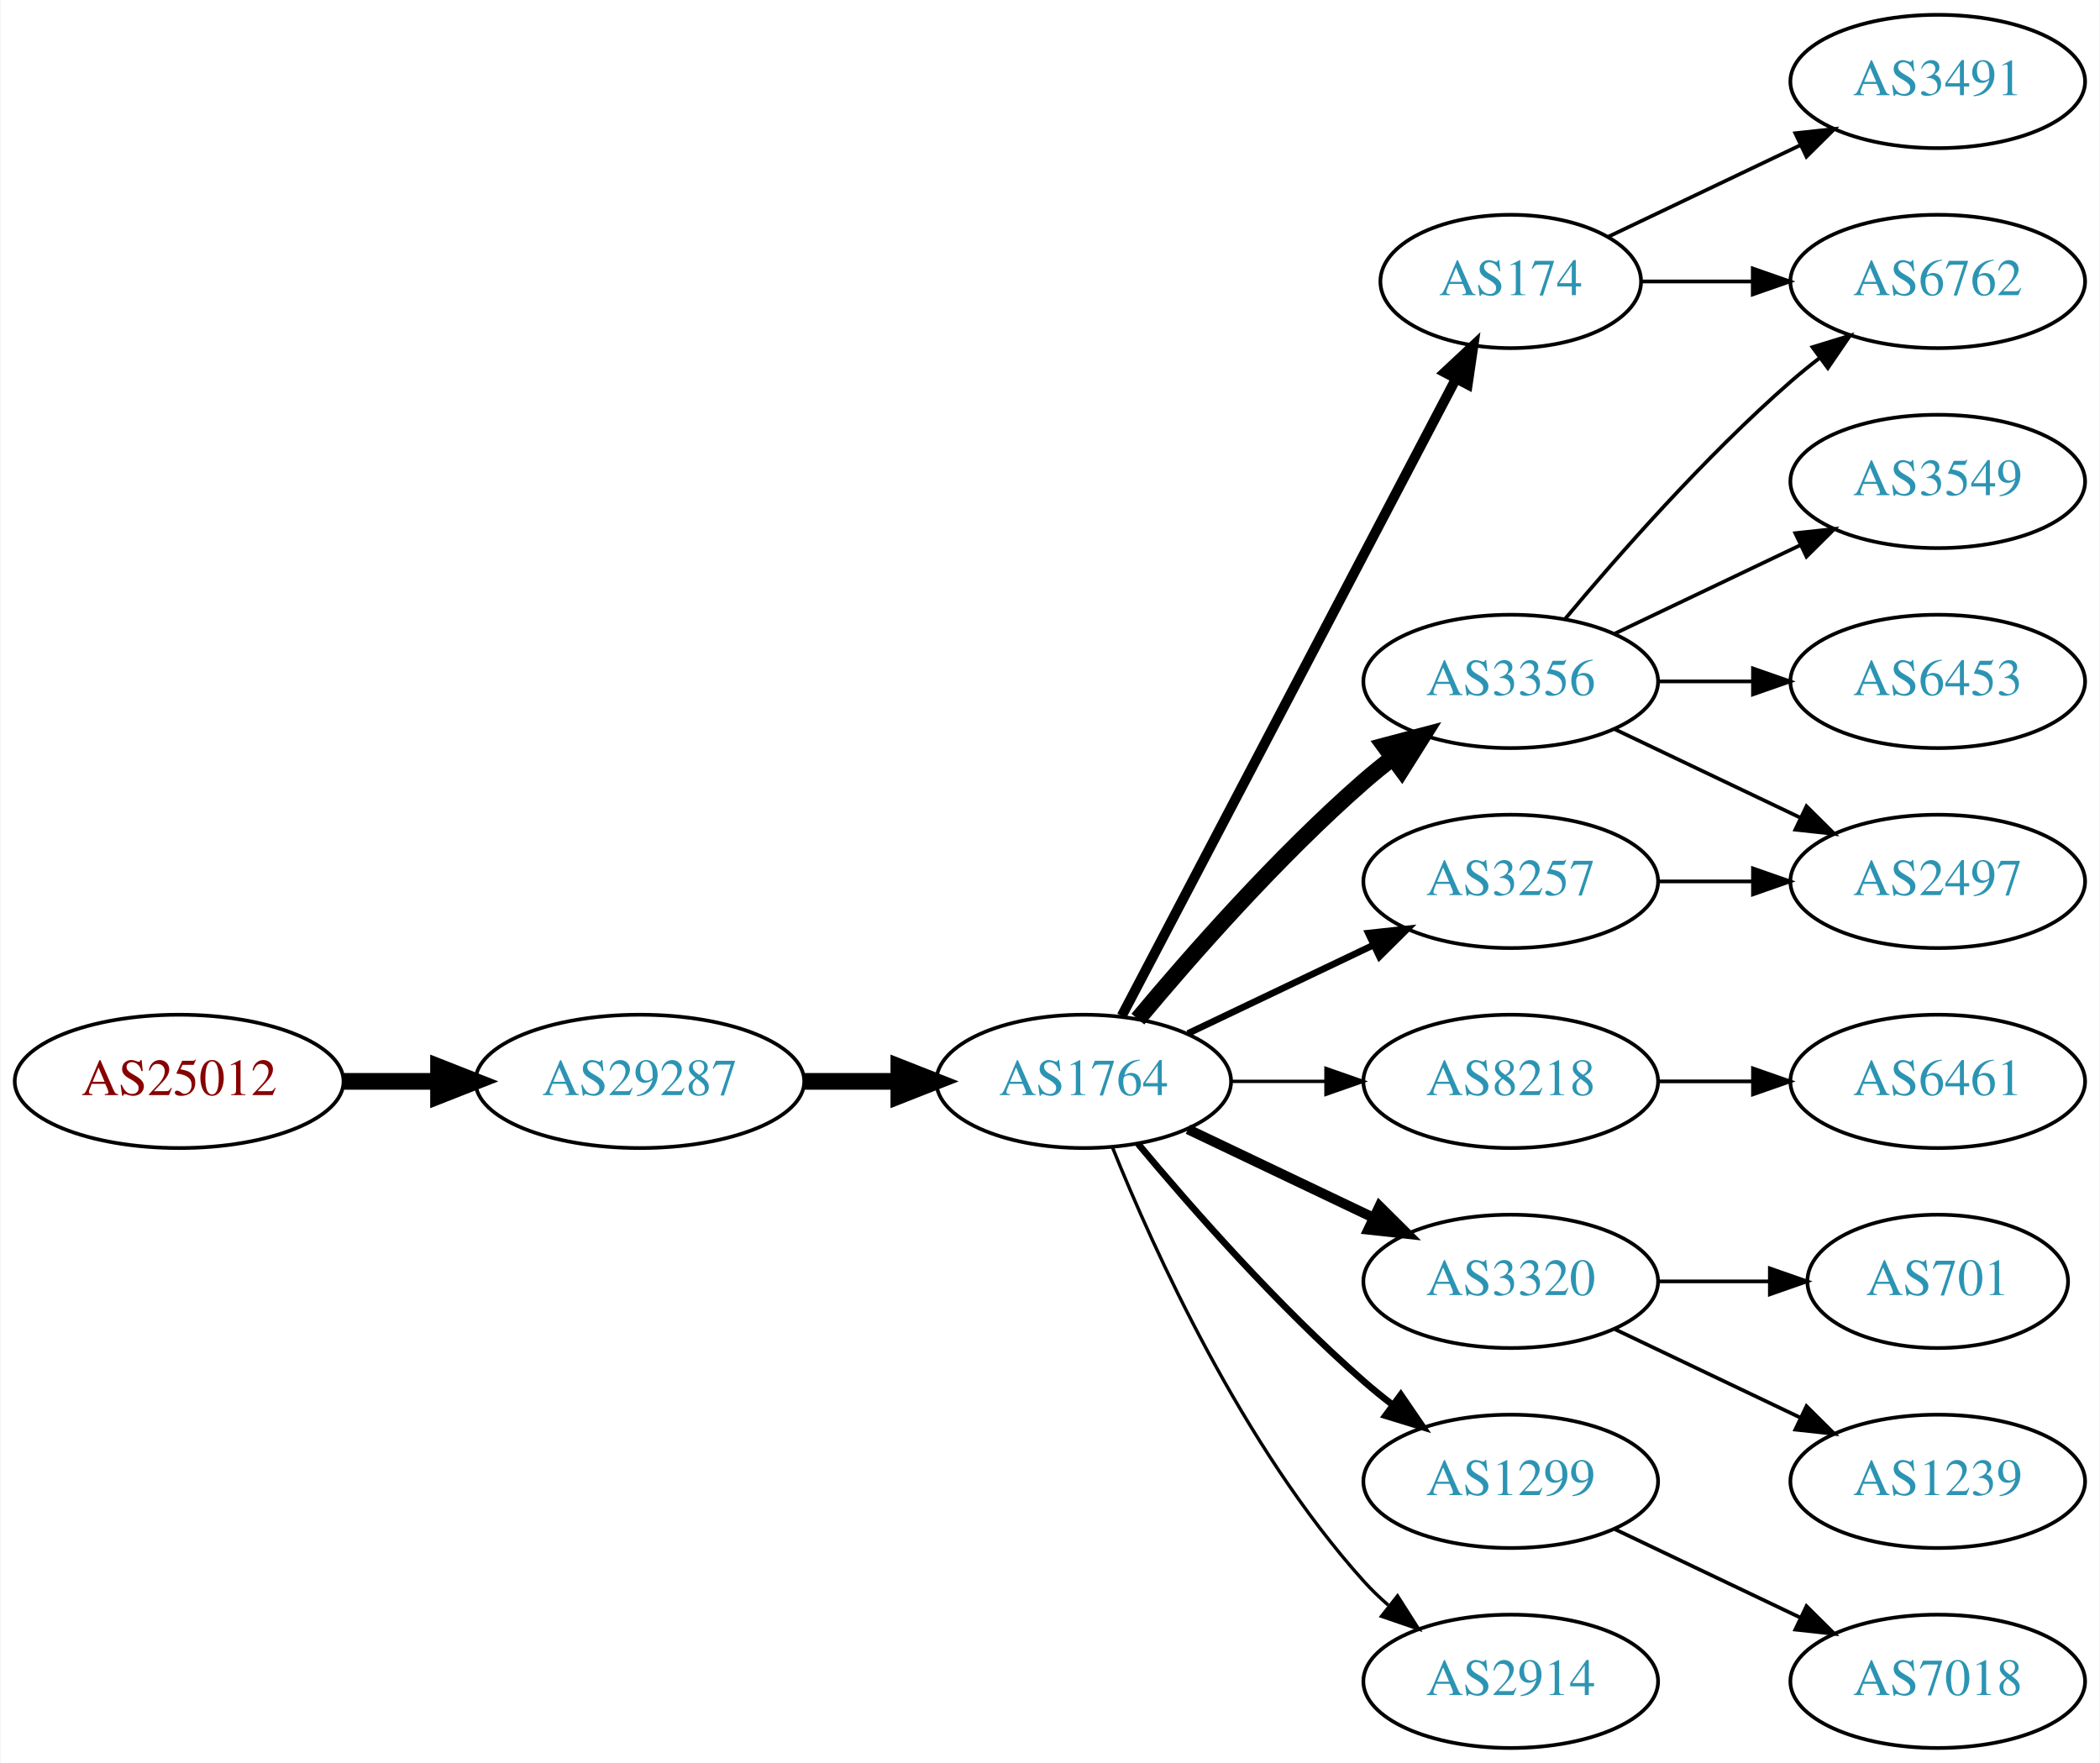
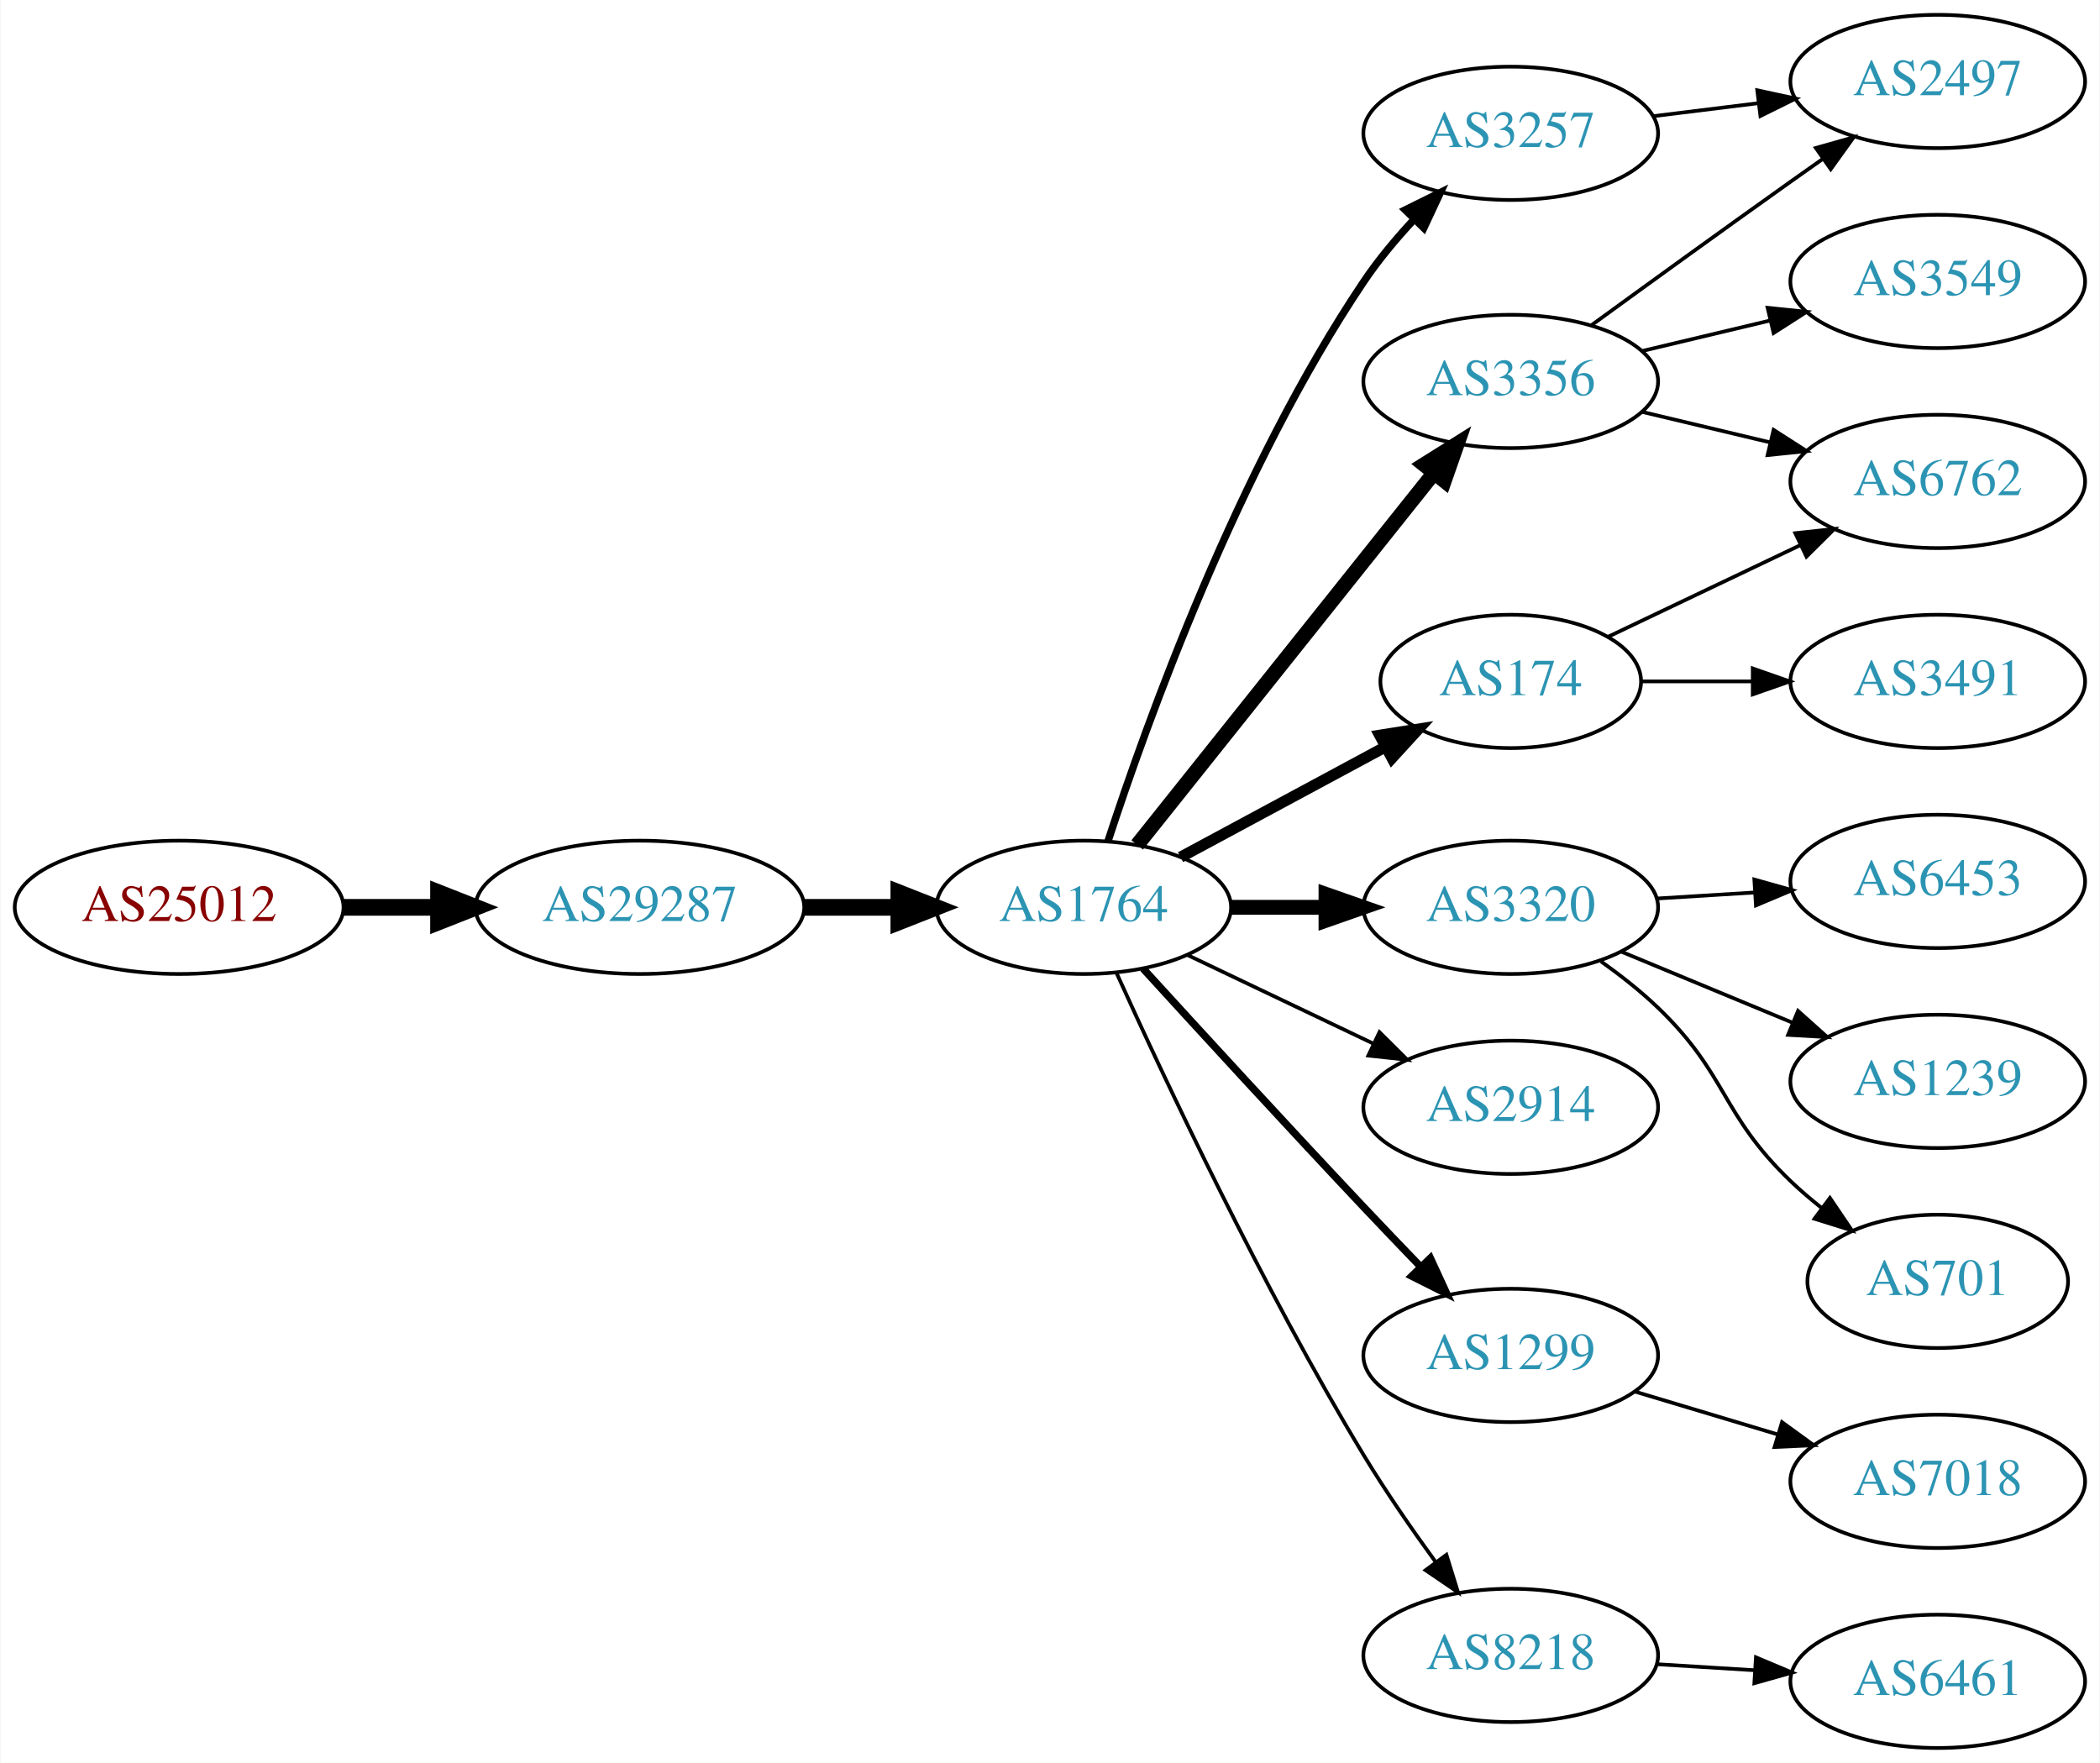
<svg xmlns="http://www.w3.org/2000/svg" xmlns:xlink="http://www.w3.org/1999/xlink" width="567pt" height="476pt" viewBox="0.00 0.00 566.66 476.00">
  <g id="graph0" class="graph" transform="scale(1 1) rotate(0) translate(4 472)">
    <polygon fill="white" stroke="none" points="-4,4 -4,-472 562.663,-472 562.663,4 -4,4" />
    <g id="node1" class="node">
      <g id="a_node1">
        <a xlink:href="/asn/25012" xlink:title="AS25012 ~ ASN-EUI [AT]">
-           <ellipse fill="#ffffff" stroke="black" cx="44.196" cy="-180" rx="44.393" ry="18" />
-           <text text-anchor="middle" x="44.196" y="-176.3" font-family="Times,serif" font-size="14.00" fill="#880000">AS25012</text>
+           <ellipse fill="#ffffff" stroke="black" cx="44.196" cy="-227" rx="44.393" ry="18" />
+           <text text-anchor="middle" x="44.196" y="-223.3" font-family="Times,serif" font-size="14.00" fill="#880000">AS25012</text>
        </a>
      </g>
    </g>
    <g id="node2" class="node">
      <g id="a_node2">
        <a xlink:href="/asn/29287" xlink:title="AS29287 ~ Wien Energie [AT]">
-           <ellipse fill="#ffffff" stroke="black" cx="168.588" cy="-180" rx="44.393" ry="18" />
-           <text text-anchor="middle" x="168.588" y="-176.3" font-family="Times,serif" font-size="14.00" fill="#2c94b3">AS29287</text>
+           <ellipse fill="#ffffff" stroke="black" cx="168.588" cy="-227" rx="44.393" ry="18" />
+           <text text-anchor="middle" x="168.588" y="-223.3" font-family="Times,serif" font-size="14.00" fill="#2c94b3">AS29287</text>
        </a>
      </g>
    </g>
    <g id="edge1" class="edge">
-       <path fill="none" stroke="black" stroke-width="4.5" d="M88.692,-180C96.898,-180 105.569,-180 114.041,-180" />
-       <polygon fill="black" stroke="black" stroke-width="4.5" points="114.233,-183.938 124.233,-180 114.233,-176.063 114.233,-183.938" />
+       <path fill="none" stroke="black" stroke-width="4.5" d="M88.692,-227C96.898,-227 105.569,-227 114.041,-227" />
+       <polygon fill="black" stroke="black" stroke-width="4.5" points="114.233,-230.938 124.233,-227 114.233,-223.063 114.233,-230.938" />
    </g>
    <g id="node3" class="node">
      <g id="a_node3">
        <a xlink:href="/asn/1764" xlink:title="AS1764 ~ NEXTLAYER-AS [AT]">
-           <ellipse fill="#ffffff" stroke="black" cx="288.431" cy="-180" rx="39.794" ry="18" />
-           <text text-anchor="middle" x="288.431" y="-176.3" font-family="Times,serif" font-size="14.00" fill="#2c94b3">AS1764</text>
+           <ellipse fill="#ffffff" stroke="black" cx="288.431" cy="-227" rx="39.794" ry="18" />
+           <text text-anchor="middle" x="288.431" y="-223.3" font-family="Times,serif" font-size="14.00" fill="#2c94b3">AS1764</text>
        </a>
      </g>
    </g>
    <g id="edge2" class="edge">
-       <path fill="none" stroke="black" stroke-width="4.5" d="M212.799,-180C221.112,-180 229.875,-180 238.357,-180" />
-       <polygon fill="black" stroke="black" stroke-width="4.5" points="238.516,-183.938 248.516,-180 238.516,-176.063 238.516,-183.938" />
+       <path fill="none" stroke="black" stroke-width="4.5" d="M212.799,-227C221.112,-227 229.875,-227 238.357,-227" />
+       <polygon fill="black" stroke="black" stroke-width="4.5" points="238.516,-230.938 248.516,-227 238.516,-223.063 238.516,-230.938" />
    </g>
    <g id="node4" class="node">
      <g id="a_node4">
-         <a xlink:href="/asn/3356" xlink:title="AS3356 ~ Level 3 Parent, LLC [US]">
-           <ellipse fill="#ffffff" stroke="black" cx="403.724" cy="-288" rx="39.794" ry="18" />
-           <text text-anchor="middle" x="403.724" y="-284.3" font-family="Times,serif" font-size="14.00" fill="#2c94b3">AS3356</text>
+         <a xlink:href="/asn/174" xlink:title="AS174 ~ Cogent Communications [US]">
+           <ellipse fill="#ffffff" stroke="black" cx="403.724" cy="-288" rx="35.194" ry="18" />
+           <text text-anchor="middle" x="403.724" y="-284.3" font-family="Times,serif" font-size="14.00" fill="#2c94b3">AS174</text>
        </a>
      </g>
    </g>
    <g id="edge3" class="edge">
-       <path fill="none" stroke="black" stroke-width="4.5" d="M303.061,-196.817C317.343,-213.929 340.89,-240.745 364.077,-261 366.543,-263.154 369.182,-265.294 371.879,-267.372" />
-       <polygon fill="black" stroke="black" stroke-width="4.5" points="369.645,-270.616 380.033,-273.37 374.311,-264.273 369.645,-270.616" />
+       <path fill="none" stroke="black" stroke-width="3" d="M314.574,-240.538C330.895,-249.325 352.332,-260.867 369.978,-270.369" />
+       <polygon fill="black" stroke="black" stroke-width="3" points="368.35,-273.467 378.814,-275.126 371.668,-267.304 368.35,-273.467" />
    </g>
    <g id="node5" class="node">
      <g id="a_node5">
-         <a xlink:href="/asn/8218" xlink:title="AS8218 ~ legacy Neotelecoms [FR]">
-           <ellipse fill="#ffffff" stroke="black" cx="403.724" cy="-180" rx="39.794" ry="18" />
-           <text text-anchor="middle" x="403.724" y="-176.3" font-family="Times,serif" font-size="14.00" fill="#2c94b3">AS8218</text>
+         <a xlink:href="/asn/3257" xlink:title="AS3257 ~ GTT [DE]">
+           <ellipse fill="#ffffff" stroke="black" cx="403.724" cy="-436" rx="39.794" ry="18" />
+           <text text-anchor="middle" x="403.724" y="-432.3" font-family="Times,serif" font-size="14.00" fill="#2c94b3">AS3257</text>
        </a>
      </g>
    </g>
    <g id="edge4" class="edge">
-       <path fill="none" stroke="black" stroke-width="0.9" d="M328.103,-180C336.306,-180 345.07,-180 353.602,-180" />
-       <polygon fill="black" stroke="black" stroke-width="0.9" points="353.841,-183.5 363.841,-180 353.841,-176.5 353.841,-183.5" />
+       <path fill="none" stroke="black" stroke-width="2" d="M294.975,-244.823C305.422,-276.833 330.067,-345.43 364.077,-396 367.988,-401.814 372.786,-407.546 377.655,-412.775" />
+       <polygon fill="black" stroke="black" stroke-width="2" points="375.251,-415.323 384.744,-420.028 380.257,-410.43 375.251,-415.323" />
    </g>
    <g id="node6" class="node">
      <g id="a_node6">
        <a xlink:href="/asn/3320" xlink:title="AS3320 ~ DTAG [DE]">
-           <ellipse fill="#ffffff" stroke="black" cx="403.724" cy="-126" rx="39.794" ry="18" />
-           <text text-anchor="middle" x="403.724" y="-122.3" font-family="Times,serif" font-size="14.00" fill="#2c94b3">AS3320</text>
+           <ellipse fill="#ffffff" stroke="black" cx="403.724" cy="-227" rx="39.794" ry="18" />
+           <text text-anchor="middle" x="403.724" y="-223.3" font-family="Times,serif" font-size="14.00" fill="#2c94b3">AS3320</text>
        </a>
      </g>
    </g>
    <g id="edge5" class="edge">
-       <path fill="none" stroke="black" stroke-width="2.7" d="M316.567,-167.066C331.561,-159.919 350.382,-150.948 366.605,-143.215" />
-       <polygon fill="black" stroke="black" stroke-width="2.7" points="368.288,-146.291 375.809,-138.829 365.276,-139.972 368.288,-146.291" />
+       <path fill="none" stroke="black" stroke-width="4" d="M328.103,-227C336.306,-227 345.07,-227 353.602,-227" />
+       <polygon fill="black" stroke="black" stroke-width="4" points="353.841,-230.5 363.841,-227 353.841,-223.5 353.841,-230.5" />
    </g>
    <g id="node7" class="node">
      <g id="a_node7">
-         <a xlink:href="/asn/174" xlink:title="AS174 ~ Cogent Communications [US]">
-           <ellipse fill="#ffffff" stroke="black" cx="403.724" cy="-396" rx="35.194" ry="18" />
-           <text text-anchor="middle" x="403.724" y="-392.3" font-family="Times,serif" font-size="14.00" fill="#2c94b3">AS174</text>
+         <a xlink:href="/asn/2914" xlink:title="AS2914 ~ NTT America, Inc. [US]">
+           <ellipse fill="#ffffff" stroke="black" cx="403.724" cy="-173" rx="39.794" ry="18" />
+           <text text-anchor="middle" x="403.724" y="-169.3" font-family="Times,serif" font-size="14.00" fill="#2c94b3">AS2914</text>
        </a>
      </g>
    </g>
    <g id="edge6" class="edge">
-       <path fill="none" stroke="black" stroke-width="2.7" d="M298.702,-197.676C318.593,-235.599 365.453,-324.941 388.882,-369.61" />
-       <polygon fill="black" stroke="black" stroke-width="2.7" points="385.897,-371.453 393.641,-378.683 392.096,-368.202 385.897,-371.453" />
+       <path fill="none" stroke="black" d="M316.567,-214.066C331.561,-206.919 350.382,-197.948 366.605,-190.215" />
+       <polygon fill="black" stroke="black" points="368.288,-193.291 375.809,-185.829 365.276,-186.972 368.288,-193.291" />
    </g>
    <g id="node8" class="node">
      <g id="a_node8">
        <a xlink:href="/asn/1299" xlink:title="AS1299 ~ Telia Carrier [EU]">
-           <ellipse fill="#ffffff" stroke="black" cx="403.724" cy="-72" rx="39.794" ry="18" />
-           <text text-anchor="middle" x="403.724" y="-68.3" font-family="Times,serif" font-size="14.00" fill="#2c94b3">AS1299</text>
+           <ellipse fill="#ffffff" stroke="black" cx="403.724" cy="-106" rx="39.794" ry="18" />
+           <text text-anchor="middle" x="403.724" y="-102.3" font-family="Times,serif" font-size="14.00" fill="#2c94b3">AS1299</text>
        </a>
      </g>
    </g>
    <g id="edge7" class="edge">
-       <path fill="none" stroke="black" stroke-width="1.8" d="M303.061,-163.183C317.343,-146.071 340.89,-119.255 364.077,-99 366.543,-96.846 369.182,-94.706 371.879,-92.628" />
-       <polygon fill="black" stroke="black" stroke-width="1.8" points="374.052,-95.375 380.033,-86.63 369.904,-89.736 374.052,-95.375" />
+       <path fill="none" stroke="black" stroke-width="2" d="M304.472,-210.45C319.468,-194.005 343.209,-168.115 364.077,-146 368.975,-140.809 374.266,-135.282 379.315,-130.045" />
+       <polygon fill="black" stroke="black" stroke-width="2" points="382.028,-132.274 386.465,-122.653 376.997,-127.407 382.028,-132.274" />
    </g>
    <g id="node9" class="node">
      <g id="a_node9">
-         <a xlink:href="/asn/2914" xlink:title="AS2914 ~ NTT America, Inc. [US]">
-           <ellipse fill="#ffffff" stroke="black" cx="403.724" cy="-18" rx="39.794" ry="18" />
-           <text text-anchor="middle" x="403.724" y="-14.3" font-family="Times,serif" font-size="14.00" fill="#2c94b3">AS2914</text>
+         <a xlink:href="/asn/8218" xlink:title="AS8218 ~ legacy Neotelecoms [FR]">
+           <ellipse fill="#ffffff" stroke="black" cx="403.724" cy="-25" rx="39.794" ry="18" />
+           <text text-anchor="middle" x="403.724" y="-21.3" font-family="Times,serif" font-size="14.00" fill="#2c94b3">AS8218</text>
        </a>
      </g>
    </g>
    <g id="edge8" class="edge">
-       <path fill="none" stroke="black" stroke-width="0.9" d="M296.179,-162.213C307.23,-134.757 331.283,-81.422 364.077,-45 366.08,-42.776 368.298,-40.637 370.631,-38.603" />
-       <polygon fill="black" stroke="black" stroke-width="0.9" points="373.161,-41.065 378.85,-32.127 368.829,-35.567 373.161,-41.065" />
+       <path fill="none" stroke="black" d="M297.318,-209.215C310.095,-180.94 336.665,-124.303 364.077,-79 369.957,-69.283 377.035,-59.048 383.517,-50.132" />
+       <polygon fill="black" stroke="black" points="386.363,-52.171 389.492,-42.049 380.733,-48.01 386.363,-52.171" />
    </g>
    <g id="node10" class="node">
      <g id="a_node10">
-         <a xlink:href="/asn/3257" xlink:title="AS3257 ~ GTT [DE]">
-           <ellipse fill="#ffffff" stroke="black" cx="403.724" cy="-234" rx="39.794" ry="18" />
-           <text text-anchor="middle" x="403.724" y="-230.3" font-family="Times,serif" font-size="14.00" fill="#2c94b3">AS3257</text>
+         <a xlink:href="/asn/3356" xlink:title="AS3356 ~ Level 3 Parent, LLC [US]">
+           <ellipse fill="#ffffff" stroke="black" cx="403.724" cy="-369" rx="39.794" ry="18" />
+           <text text-anchor="middle" x="403.724" y="-365.3" font-family="Times,serif" font-size="14.00" fill="#2c94b3">AS3356</text>
        </a>
      </g>
    </g>
    <g id="edge9" class="edge">
-       <path fill="none" stroke="black" stroke-width="1.8" d="M316.567,-192.934C331.561,-200.081 350.382,-209.052 366.605,-216.785" />
-       <polygon fill="black" stroke="black" stroke-width="1.8" points="365.276,-220.028 375.809,-221.171 368.288,-213.709 365.276,-220.028" />
+       <path fill="none" stroke="black" stroke-width="4" d="M302.872,-243.847C322.717,-268.721 359.981,-315.426 382.947,-344.212" />
+       <polygon fill="black" stroke="black" stroke-width="4" points="380.328,-346.541 389.3,-352.175 385.799,-342.175 380.328,-346.541" />
+     </g>
+     <g id="node18" class="node">
+       <g id="a_node18">
+         <a xlink:href="/asn/6762" xlink:title="AS6762 ~ TELECOM ITALIA SPARKLE S.p.A. [IT]">
+           <ellipse fill="#ffffff" stroke="black" cx="519.017" cy="-342" rx="39.794" ry="18" />
+           <text text-anchor="middle" x="519.017" y="-338.3" font-family="Times,serif" font-size="14.00" fill="#2c94b3">AS6762</text>
+         </a>
+       </g>
+     </g>
+     <g id="edge19" class="edge">
+       <path fill="none" stroke="black" d="M430.149,-300.119C445.452,-307.413 465.175,-316.814 482.057,-324.86" />
+       <polygon fill="black" stroke="black" points="480.564,-328.026 491.097,-329.169 483.576,-321.707 480.564,-328.026" />
+     </g>
+     <g id="node19" class="node">
+       <g id="a_node19">
+         <a xlink:href="/asn/3491" xlink:title="AS3491 ~ PCCW Global, Inc. [US]">
+           <ellipse fill="#ffffff" stroke="black" cx="519.017" cy="-288" rx="39.794" ry="18" />
+           <text text-anchor="middle" x="519.017" y="-284.3" font-family="Times,serif" font-size="14.00" fill="#2c94b3">AS3491</text>
+         </a>
+       </g>
+     </g>
+     <g id="edge20" class="edge">
+       <path fill="none" stroke="black" d="M439.023,-288C448.4,-288 458.75,-288 468.785,-288" />
+       <polygon fill="black" stroke="black" points="469.074,-291.5 479.074,-288 469.074,-284.5 469.074,-291.5" />
+     </g>
+     <g id="node11" class="node">
+       <g id="a_node11">
+         <a xlink:href="/asn/2497" xlink:title="AS2497 ~ Internet Initiative Japan Inc. [JP]">
+           <ellipse fill="#ffffff" stroke="black" cx="519.017" cy="-450" rx="39.794" ry="18" />
+           <text text-anchor="middle" x="519.017" y="-446.3" font-family="Times,serif" font-size="14.00" fill="#2c94b3">AS2497</text>
+         </a>
+       </g>
+     </g>
+     <g id="edge10" class="edge">
+       <path fill="none" stroke="black" d="M442.134,-440.623C451.222,-441.746 461.059,-442.962 470.544,-444.134" />
+       <polygon fill="black" stroke="black" points="470.292,-447.629 480.646,-445.382 471.15,-440.682 470.292,-447.629" />
    </g>
    <g id="node12" class="node">
      <g id="a_node12">
-         <a xlink:href="/asn/6762" xlink:title="AS6762 ~ TELECOM ITALIA SPARKLE S.p.A. [IT]">
-           <ellipse fill="#ffffff" stroke="black" cx="519.017" cy="-396" rx="39.794" ry="18" />
-           <text text-anchor="middle" x="519.017" y="-392.3" font-family="Times,serif" font-size="14.00" fill="#2c94b3">AS6762</text>
-         </a>
-       </g>
-     </g>
-     <g id="edge19" class="edge">
-       <path fill="none" stroke="black" d="M418.354,-304.817C432.636,-321.929 456.183,-348.745 479.37,-369 481.836,-371.154 484.475,-373.294 487.172,-375.372" />
-       <polygon fill="black" stroke="black" points="485.197,-378.264 495.326,-381.37 489.345,-372.625 485.197,-378.264" />
+         <a xlink:href="/asn/6453" xlink:title="AS6453 ~ TATA COMMUNICATIONS (AMERICA) INC [US]">
+           <ellipse fill="#ffffff" stroke="black" cx="519.017" cy="-234" rx="39.794" ry="18" />
+           <text text-anchor="middle" x="519.017" y="-230.3" font-family="Times,serif" font-size="14.00" fill="#2c94b3">AS6453</text>
+         </a>
+       </g>
+     </g>
+     <g id="edge11" class="edge">
+       <path fill="none" stroke="black" d="M443.08,-229.37C451.569,-229.894 460.673,-230.457 469.507,-231.003" />
+       <polygon fill="black" stroke="black" points="469.504,-234.509 479.7,-231.633 469.935,-227.522 469.504,-234.509" />
+     </g>
+     <g id="node13" class="node">
+       <g id="a_node13">
+         <a xlink:href="/asn/1239" xlink:title="AS1239 ~ Sprint [US]">
+           <ellipse fill="#ffffff" stroke="black" cx="519.017" cy="-180" rx="39.794" ry="18" />
+           <text text-anchor="middle" x="519.017" y="-176.3" font-family="Times,serif" font-size="14.00" fill="#2c94b3">AS1239</text>
+         </a>
+       </g>
+     </g>
+     <g id="edge12" class="edge">
+       <path fill="none" stroke="black" d="M433.605,-215.018C447.588,-209.218 464.569,-202.173 479.624,-195.928" />
+       <polygon fill="black" stroke="black" points="481.292,-199.025 489.188,-191.96 478.61,-192.559 481.292,-199.025" />
+     </g>
+     <g id="node14" class="node">
+       <g id="a_node14">
+         <a xlink:href="/asn/701" xlink:title="AS701 ~ UUNET [US]">
+           <ellipse fill="#ffffff" stroke="black" cx="519.017" cy="-126" rx="35.194" ry="18" />
+           <text text-anchor="middle" x="519.017" y="-122.3" font-family="Times,serif" font-size="14.00" fill="#2c94b3">AS701</text>
+         </a>
+       </g>
+     </g>
+     <g id="edge13" class="edge">
+       <path fill="none" stroke="black" d="M428.104,-212.394C433.369,-208.645 438.758,-204.414 443.37,-200 462.379,-181.806 460.361,-171.194 479.37,-153 481.931,-150.549 484.732,-148.154 487.618,-145.867" />
+       <polygon fill="black" stroke="black" points="489.911,-148.524 495.849,-139.749 485.735,-142.906 489.911,-148.524" />
+     </g>
+     <g id="node16" class="node">
+       <g id="a_node16">
+         <a xlink:href="/asn/7018" xlink:title="AS7018 ~ AT&amp;T Services, Inc. [US]">
+           <ellipse fill="#ffffff" stroke="black" cx="519.017" cy="-72" rx="39.794" ry="18" />
+           <text text-anchor="middle" x="519.017" y="-68.3" font-family="Times,serif" font-size="14.00" fill="#2c94b3">AS7018</text>
+         </a>
+       </g>
+     </g>
+     <g id="edge15" class="edge">
+       <path fill="none" stroke="black" d="M437.189,-96.257C449.159,-92.665 462.902,-88.54 475.62,-84.724" />
+       <polygon fill="black" stroke="black" points="476.975,-87.971 485.547,-81.745 474.963,-81.267 476.975,-87.971" />
+     </g>
+     <g id="node15" class="node">
+       <g id="a_node15">
+         <a xlink:href="/asn/6461" xlink:title="AS6461 ~ Zayo Bandwidth [US]">
+           <ellipse fill="#ffffff" stroke="black" cx="519.017" cy="-18" rx="39.794" ry="18" />
+           <text text-anchor="middle" x="519.017" y="-14.3" font-family="Times,serif" font-size="14.00" fill="#2c94b3">AS6461</text>
+         </a>
+       </g>
+     </g>
+     <g id="edge14" class="edge">
+       <path fill="none" stroke="black" d="M443.08,-22.63C451.569,-22.106 460.673,-21.543 469.507,-20.997" />
+       <polygon fill="black" stroke="black" points="469.935,-24.478 479.7,-20.367 469.504,-17.491 469.935,-24.478" />
+     </g>
+     <g id="edge18" class="edge">
+       <path fill="none" stroke="black" d="M425.572,-384.222C440.506,-395.091 461.12,-410.025 479.37,-423 482.191,-425.005 485.134,-427.085 488.082,-429.159" />
+       <polygon fill="black" stroke="black" points="486.109,-432.05 496.306,-434.926 490.128,-426.319 486.109,-432.05" />
    </g>
    <g id="node17" class="node">
      <g id="a_node17">
        <a xlink:href="/asn/3549" xlink:title="AS3549 ~ Level 3 Parent, LLC [US]">
-           <ellipse fill="#ffffff" stroke="black" cx="519.017" cy="-342" rx="39.794" ry="18" />
-           <text text-anchor="middle" x="519.017" y="-338.3" font-family="Times,serif" font-size="14.00" fill="#2c94b3">AS3549</text>
+           <ellipse fill="#ffffff" stroke="black" cx="519.017" cy="-396" rx="39.794" ry="18" />
+           <text text-anchor="middle" x="519.017" y="-392.3" font-family="Times,serif" font-size="14.00" fill="#2c94b3">AS3549</text>
        </a>
      </g>
    </g>
    <g id="edge16" class="edge">
-       <path fill="none" stroke="black" d="M431.86,-300.934C446.854,-308.081 465.675,-317.052 481.898,-324.785" />
-       <polygon fill="black" stroke="black" points="480.569,-328.028 491.102,-329.171 483.581,-321.709 480.569,-328.028" />
-     </g>
-     <g id="node18" class="node">
-       <g id="a_node18">
-         <a xlink:href="/asn/6453" xlink:title="AS6453 ~ TATA COMMUNICATIONS (AMERICA) INC [US]">
-           <ellipse fill="#ffffff" stroke="black" cx="519.017" cy="-288" rx="39.794" ry="18" />
-           <text text-anchor="middle" x="519.017" y="-284.3" font-family="Times,serif" font-size="14.00" fill="#2c94b3">AS6453</text>
-         </a>
-       </g>
+       <path fill="none" stroke="black" d="M439.331,-377.248C450.202,-379.838 462.357,-382.735 473.799,-385.462" />
+       <polygon fill="black" stroke="black" points="473.082,-388.889 483.621,-387.803 474.705,-382.08 473.082,-388.889" />
    </g>
    <g id="edge17" class="edge">
-       <path fill="none" stroke="black" d="M443.396,-288C451.599,-288 460.363,-288 468.895,-288" />
-       <polygon fill="black" stroke="black" points="469.134,-291.5 479.134,-288 469.134,-284.5 469.134,-291.5" />
-     </g>
-     <g id="node19" class="node">
-       <g id="a_node19">
-         <a xlink:href="/asn/2497" xlink:title="AS2497 ~ Internet Initiative Japan Inc. [JP]">
-           <ellipse fill="#ffffff" stroke="black" cx="519.017" cy="-234" rx="39.794" ry="18" />
-           <text text-anchor="middle" x="519.017" y="-230.3" font-family="Times,serif" font-size="14.00" fill="#2c94b3">AS2497</text>
-         </a>
-       </g>
-     </g>
-     <g id="edge18" class="edge">
-       <path fill="none" stroke="black" d="M431.86,-275.066C446.854,-267.919 465.675,-258.948 481.898,-251.215" />
-       <polygon fill="black" stroke="black" points="483.581,-254.291 491.102,-246.829 480.569,-247.972 483.581,-254.291" />
-     </g>
-     <g id="node11" class="node">
-       <g id="a_node11">
-         <a xlink:href="/asn/6461" xlink:title="AS6461 ~ Zayo Bandwidth [US]">
-           <ellipse fill="#ffffff" stroke="black" cx="519.017" cy="-180" rx="39.794" ry="18" />
-           <text text-anchor="middle" x="519.017" y="-176.3" font-family="Times,serif" font-size="14.00" fill="#2c94b3">AS6461</text>
-         </a>
-       </g>
-     </g>
-     <g id="edge10" class="edge">
-       <path fill="none" stroke="black" d="M443.396,-180C451.599,-180 460.363,-180 468.895,-180" />
-       <polygon fill="black" stroke="black" points="469.134,-183.5 479.134,-180 469.134,-176.5 469.134,-183.5" />
-     </g>
-     <g id="node15" class="node">
-       <g id="a_node15">
-         <a xlink:href="/asn/701" xlink:title="AS701 ~ UUNET [US]">
-           <ellipse fill="#ffffff" stroke="black" cx="519.017" cy="-126" rx="35.194" ry="18" />
-           <text text-anchor="middle" x="519.017" y="-122.3" font-family="Times,serif" font-size="14.00" fill="#2c94b3">AS701</text>
-         </a>
-       </g>
-     </g>
-     <g id="edge14" class="edge">
-       <path fill="none" stroke="black" d="M443.396,-126C453.101,-126 463.592,-126 473.555,-126" />
-       <polygon fill="black" stroke="black" points="473.691,-129.5 483.691,-126 473.691,-122.5 473.691,-129.5" />
-     </g>
-     <g id="node16" class="node">
-       <g id="a_node16">
-         <a xlink:href="/asn/1239" xlink:title="AS1239 ~ Sprint [US]">
-           <ellipse fill="#ffffff" stroke="black" cx="519.017" cy="-72" rx="39.794" ry="18" />
-           <text text-anchor="middle" x="519.017" y="-68.3" font-family="Times,serif" font-size="14.00" fill="#2c94b3">AS1239</text>
-         </a>
-       </g>
-     </g>
-     <g id="edge15" class="edge">
-       <path fill="none" stroke="black" d="M431.86,-113.066C446.854,-105.919 465.675,-96.948 481.898,-89.215" />
-       <polygon fill="black" stroke="black" points="483.581,-92.291 491.102,-84.829 480.569,-85.972 483.581,-92.291" />
-     </g>
-     <g id="edge11" class="edge">
-       <path fill="none" stroke="black" d="M439.023,-396C448.4,-396 458.75,-396 468.785,-396" />
-       <polygon fill="black" stroke="black" points="469.074,-399.5 479.074,-396 469.074,-392.5 469.074,-399.5" />
-     </g>
-     <g id="node13" class="node">
-       <g id="a_node13">
-         <a xlink:href="/asn/3491" xlink:title="AS3491 ~ PCCW Global, Inc. [US]">
-           <ellipse fill="#ffffff" stroke="black" cx="519.017" cy="-450" rx="39.794" ry="18" />
-           <text text-anchor="middle" x="519.017" y="-446.3" font-family="Times,serif" font-size="14.00" fill="#2c94b3">AS3491</text>
-         </a>
-       </g>
-     </g>
-     <g id="edge12" class="edge">
-       <path fill="none" stroke="black" d="M430.149,-408.119C445.452,-415.413 465.175,-424.814 482.057,-432.86" />
-       <polygon fill="black" stroke="black" points="480.564,-436.026 491.097,-437.169 483.576,-429.707 480.564,-436.026" />
-     </g>
-     <g id="node14" class="node">
-       <g id="a_node14">
-         <a xlink:href="/asn/7018" xlink:title="AS7018 ~ AT&amp;T Services, Inc. [US]">
-           <ellipse fill="#ffffff" stroke="black" cx="519.017" cy="-18" rx="39.794" ry="18" />
-           <text text-anchor="middle" x="519.017" y="-14.3" font-family="Times,serif" font-size="14.00" fill="#2c94b3">AS7018</text>
-         </a>
-       </g>
-     </g>
-     <g id="edge13" class="edge">
-       <path fill="none" stroke="black" d="M431.86,-59.066C446.854,-51.919 465.675,-42.948 481.898,-35.215" />
-       <polygon fill="black" stroke="black" points="483.581,-38.291 491.102,-30.829 480.569,-31.972 483.581,-38.291" />
-     </g>
-     <g id="edge20" class="edge">
-       <path fill="none" stroke="black" d="M443.396,-234C451.599,-234 460.363,-234 468.895,-234" />
-       <polygon fill="black" stroke="black" points="469.134,-237.5 479.134,-234 469.134,-230.5 469.134,-237.5" />
+       <path fill="none" stroke="black" d="M439.331,-360.752C450.202,-358.162 462.357,-355.265 473.799,-352.538" />
+       <polygon fill="black" stroke="black" points="474.705,-355.92 483.621,-350.197 473.082,-349.111 474.705,-355.92" />
    </g>
  </g>
</svg>
